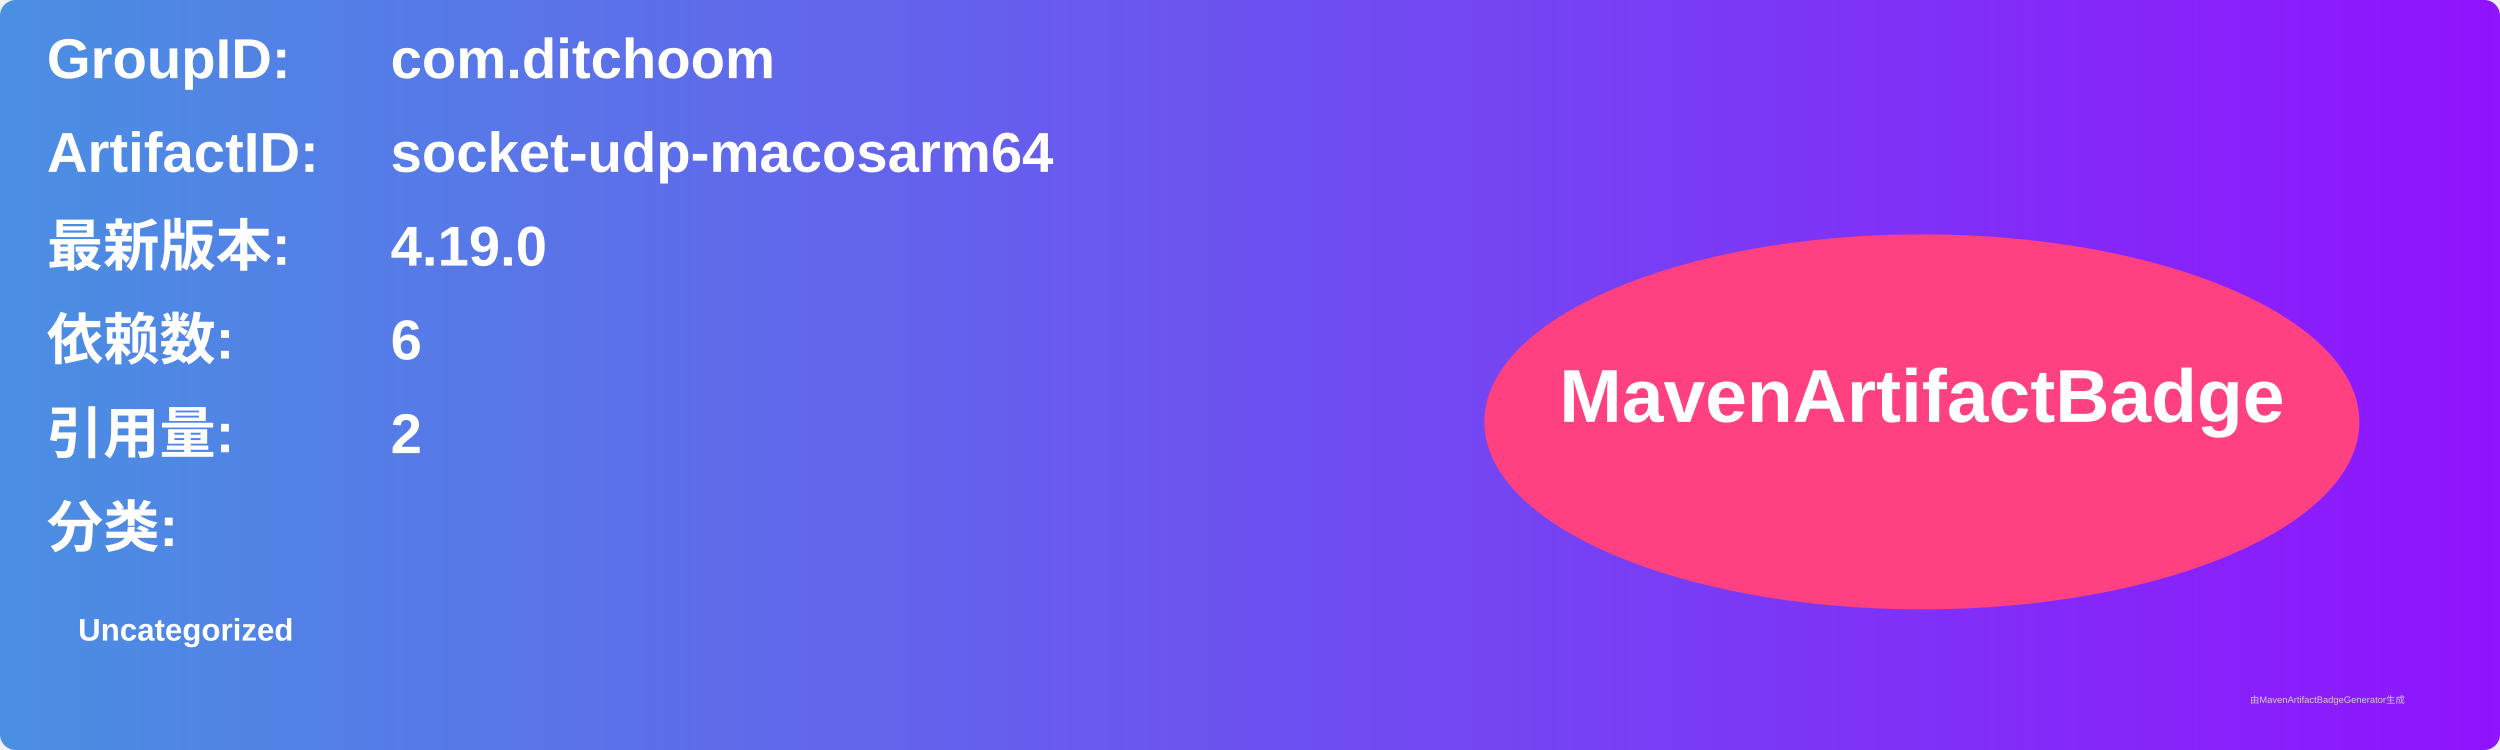
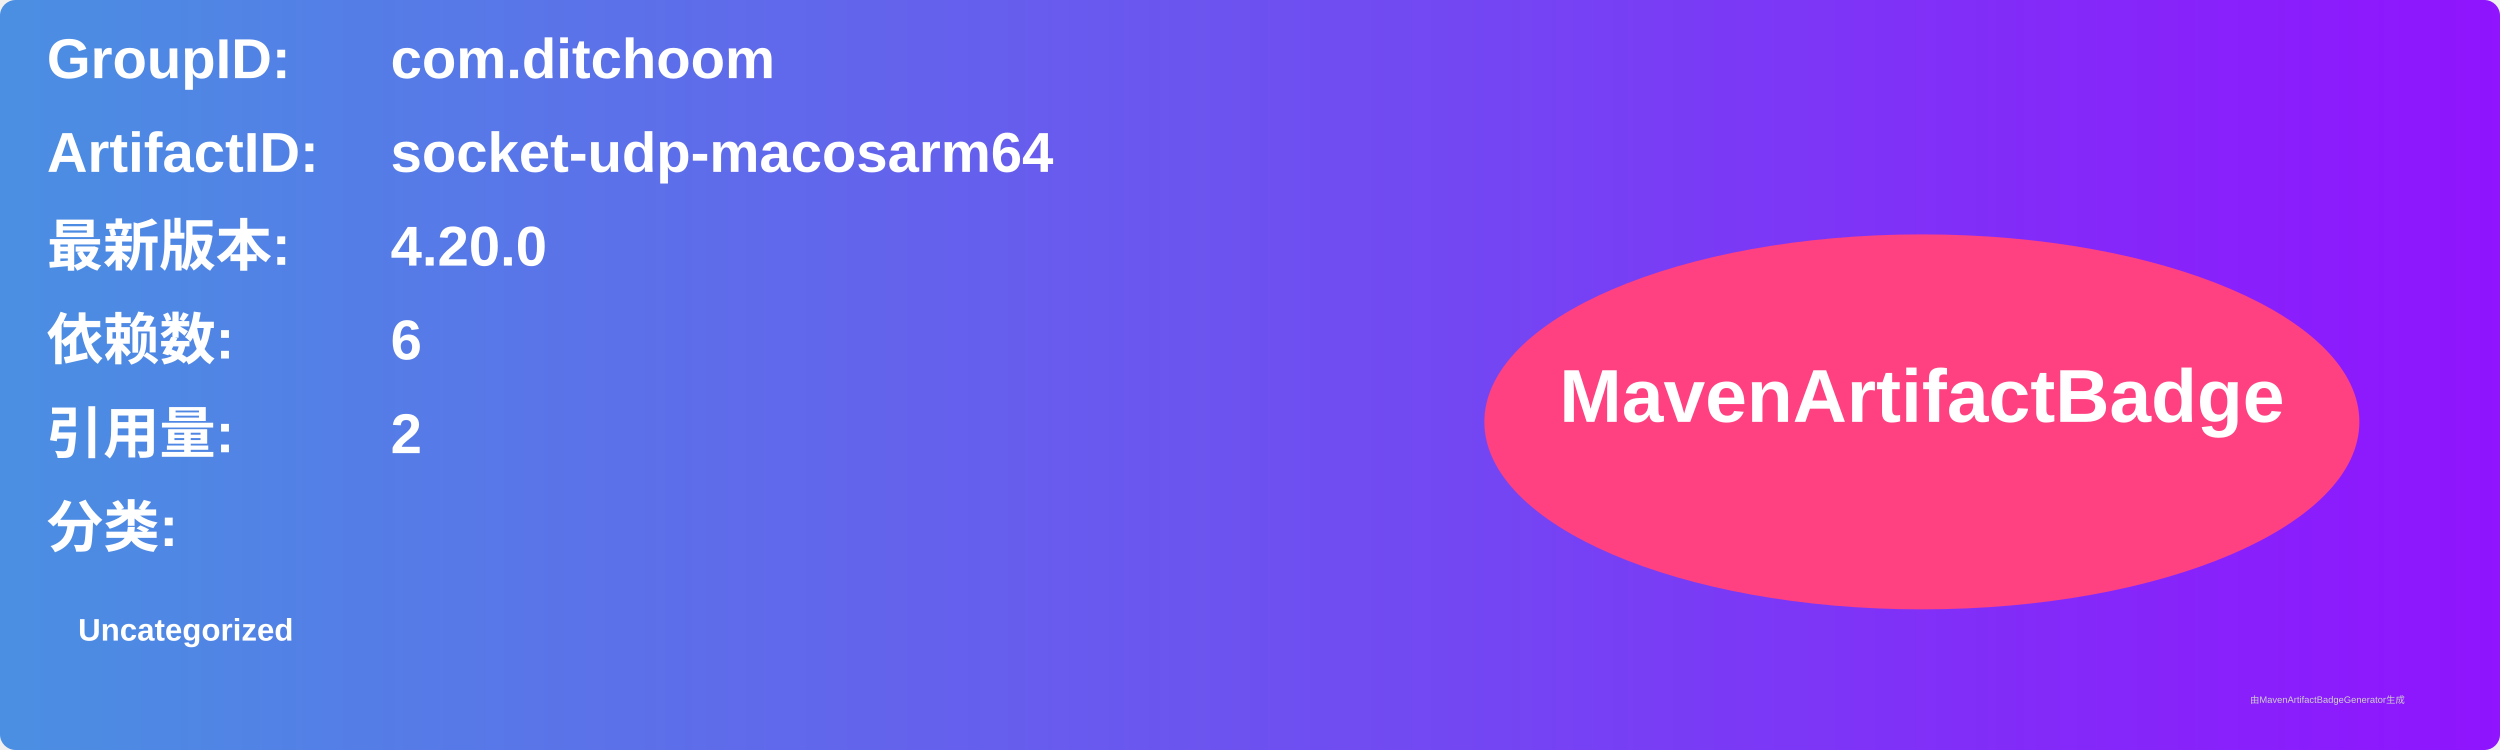
<svg xmlns="http://www.w3.org/2000/svg" width="800" height="240" viewBox="0 0 800 240">
  <linearGradient id="grad" x1="0%" y1="0%" x2="100%" y2="0%">
    <stop offset="0%" stop-color="#4a90e2" />
    <stop offset="100%" stop-color="#9013fe" />
  </linearGradient>
  <rect width="100%" height="100%" rx="5" ry="5" fill="url(#grad)" />
  <g transform="translate(15, 15)">
    <text x="0" y="10" font-family="Arial" font-size="18" fill="white" font-weight="bold" width="260">GroupID:</text>
    <text x="110" y="10" font-family="Arial" font-size="18" fill="white" font-weight="bold" width="460">com.ditchoom</text>
    <text x="0" y="40" font-family="Arial" font-size="18" fill="white" font-weight="bold" width="260">ArtifactID:</text>
    <text x="110" y="40" font-family="Arial" font-size="18" fill="white" font-weight="bold" width="460">socket-udp-macosarm64</text>
    <text x="0" y="70" font-family="Arial" font-size="18" fill="white" font-weight="bold">最新版本:</text>
    <text x="110" y="70" font-family="Arial" font-size="18" fill="white" font-weight="bold">
-       <tspan font-weight="bold">4.19.0</tspan>
+       <tspan font-weight="bold">4.20.0</tspan>
    </text>
    <text x="0" y="100" font-family="Arial" font-size="18" fill="white" font-weight="bold">依赖数: </text>
    <text x="110" y="100" font-family="Arial" font-size="18" fill="white">
      <tspan font-weight="bold">6</tspan>
    </text>
    <text x="0" y="130" font-family="Arial" font-size="18" fill="white" font-weight="bold">引用量: </text>
    <text x="110" y="130" font-family="Arial" font-size="18" fill="white">
      <tspan font-weight="bold">2</tspan>
    </text>
    <text x="0" y="160" font-family="Arial" font-size="18" fill="white" font-weight="bold">分类:</text>
    <text x="10" y="190" font-family="Arial" font-size="10" fill="white">
      <tspan font-weight="bold">Uncategorized</tspan>
    </text>
    <ellipse cx="600" cy="120" rx="140" ry="60" fill="#ff4081" />
    <text x="600" y="120" text-anchor="middle" font-family="Arial" font-size="24" fill="white" font-weight="bold">MavenArtifactBadge</text>
  </g>
  <text x="720" y="225" font-family="Arial" font-size="3" fill="#d0d0d0">由MavenArtifactBadgeGenerator生成</text>
</svg>
